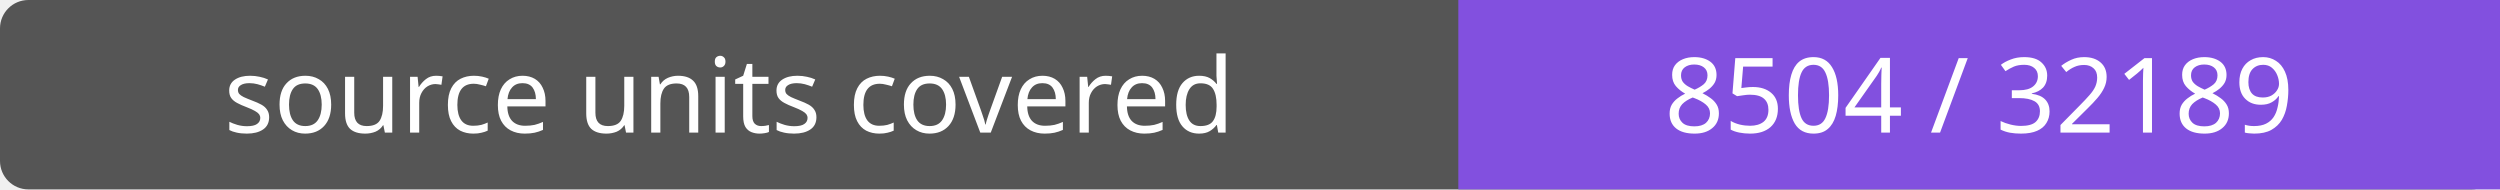
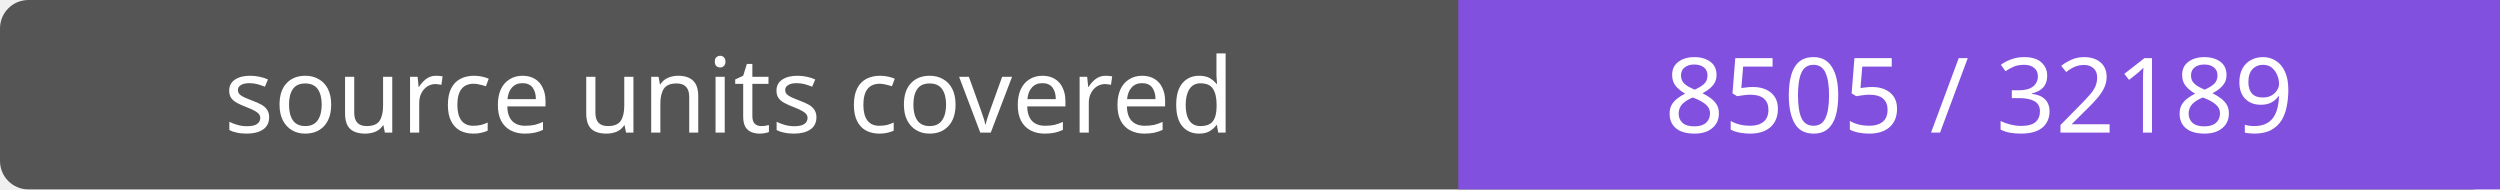
- <svg xmlns="http://www.w3.org/2000/svg" width="264" height="20" role="img" aria-label="source units covered: 8504 / 32189">
+ <svg xmlns="http://www.w3.org/2000/svg" width="264" height="20" role="img" aria-label="source units covered: 8505 / 32189">
  <rect width="264" height="20" rx="3" fill="#555" />
  <path fill="#8250df" d="M154 0h110v20H154z" />
  <g fill="#fff" text-anchor="middle" font-family="Verdana,sans-serif" font-size="11">
    <text x="77.0" y="14">source units covered</text>
-     <text x="209.0" y="14">8504 / 32189</text>
+     <text x="209.0" y="14">8505 / 32189</text>
  </g>
</svg>
